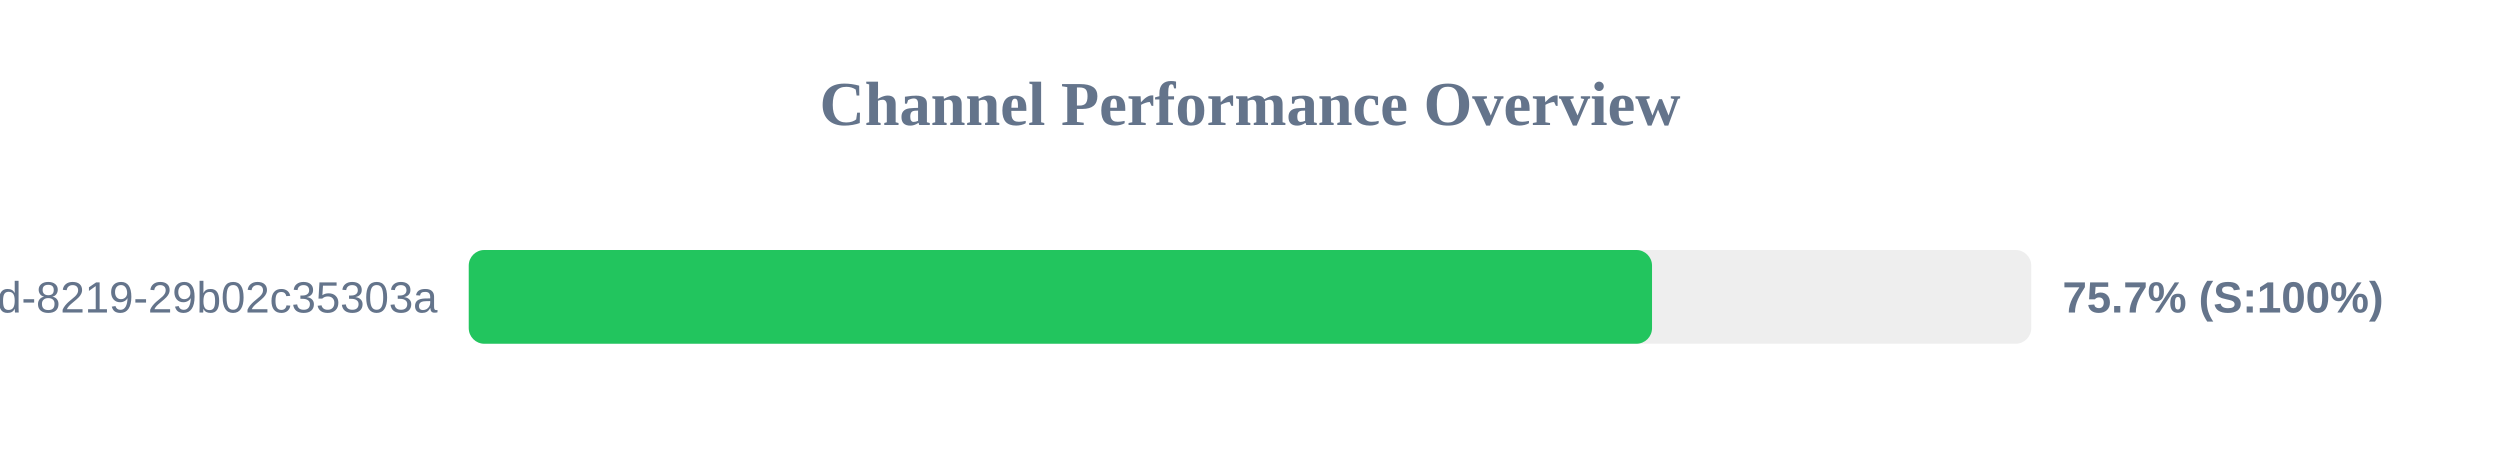
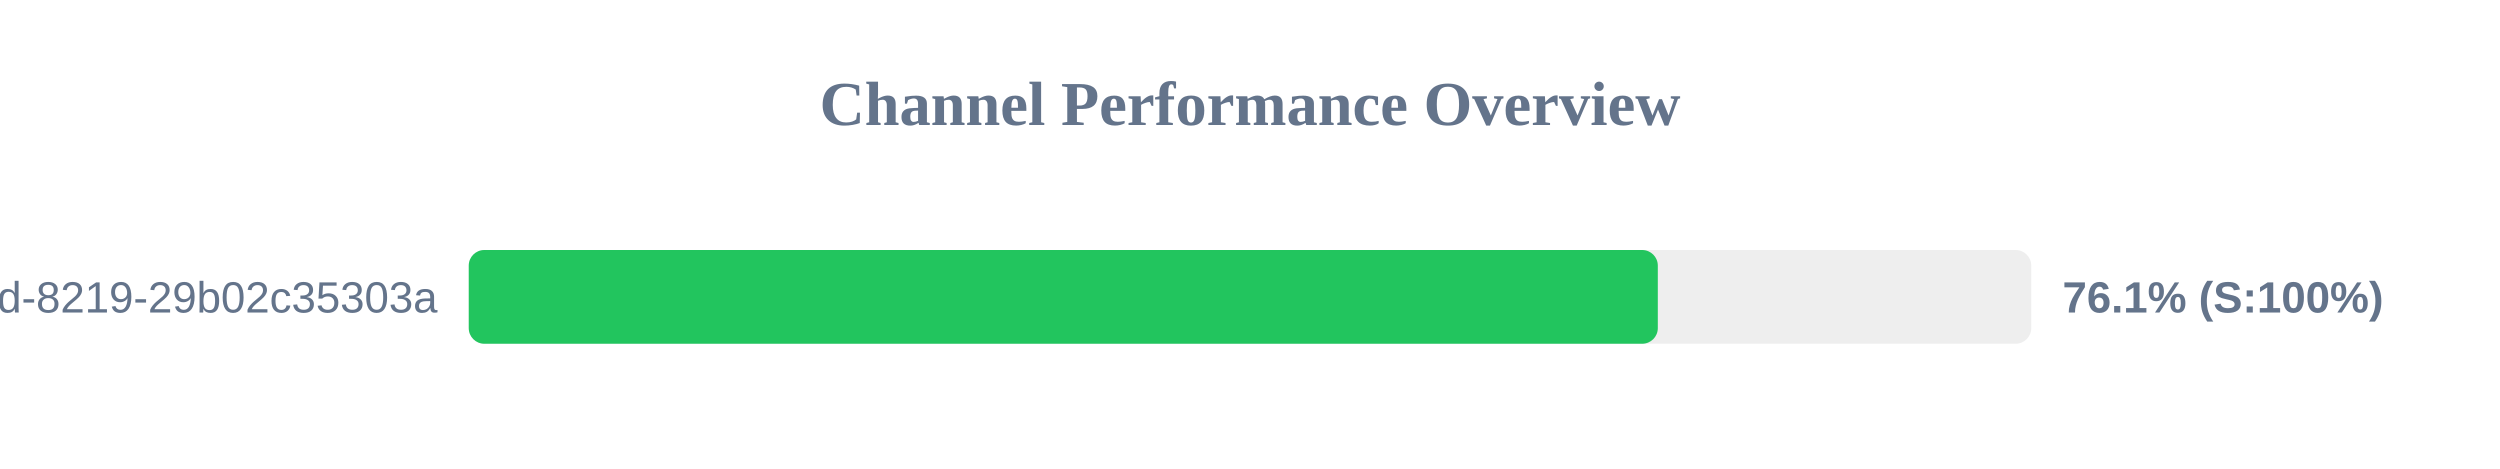
<svg xmlns="http://www.w3.org/2000/svg" width="800" height="150" version="1.1">
  <style>
        .row { font: 14px Arial; fill: #64748b; }
        .score { font: bold 14px Arial; fill: #64748b; }
    </style>
  <text x="400" y="40" text-anchor="middle" font-size="20px" font-weight="bold" fill="#64748b">Channel Performance Overview</text>
  <rect x="150" y="80" width="500" height="30" fill="#eee" rx="5" />
-   <rect x="150" y="80" width="378.65" height="30" fill="#22c55e" rx="5" />
+   <rect x="150" y="80" width="380.5" height="30" fill="#22c55e" rx="5" />
  <text x="140" y="100" text-anchor="end" class="row">?uuid=5eaa121d-4362-444d-8219-29b02c35303a</text>
-   <text x="660" y="100" text-anchor="start" class="score">75.7% (S:100%)</text>
+   <text x="660" y="100" text-anchor="start" class="score">76.1% (S:100%)</text>
</svg>
